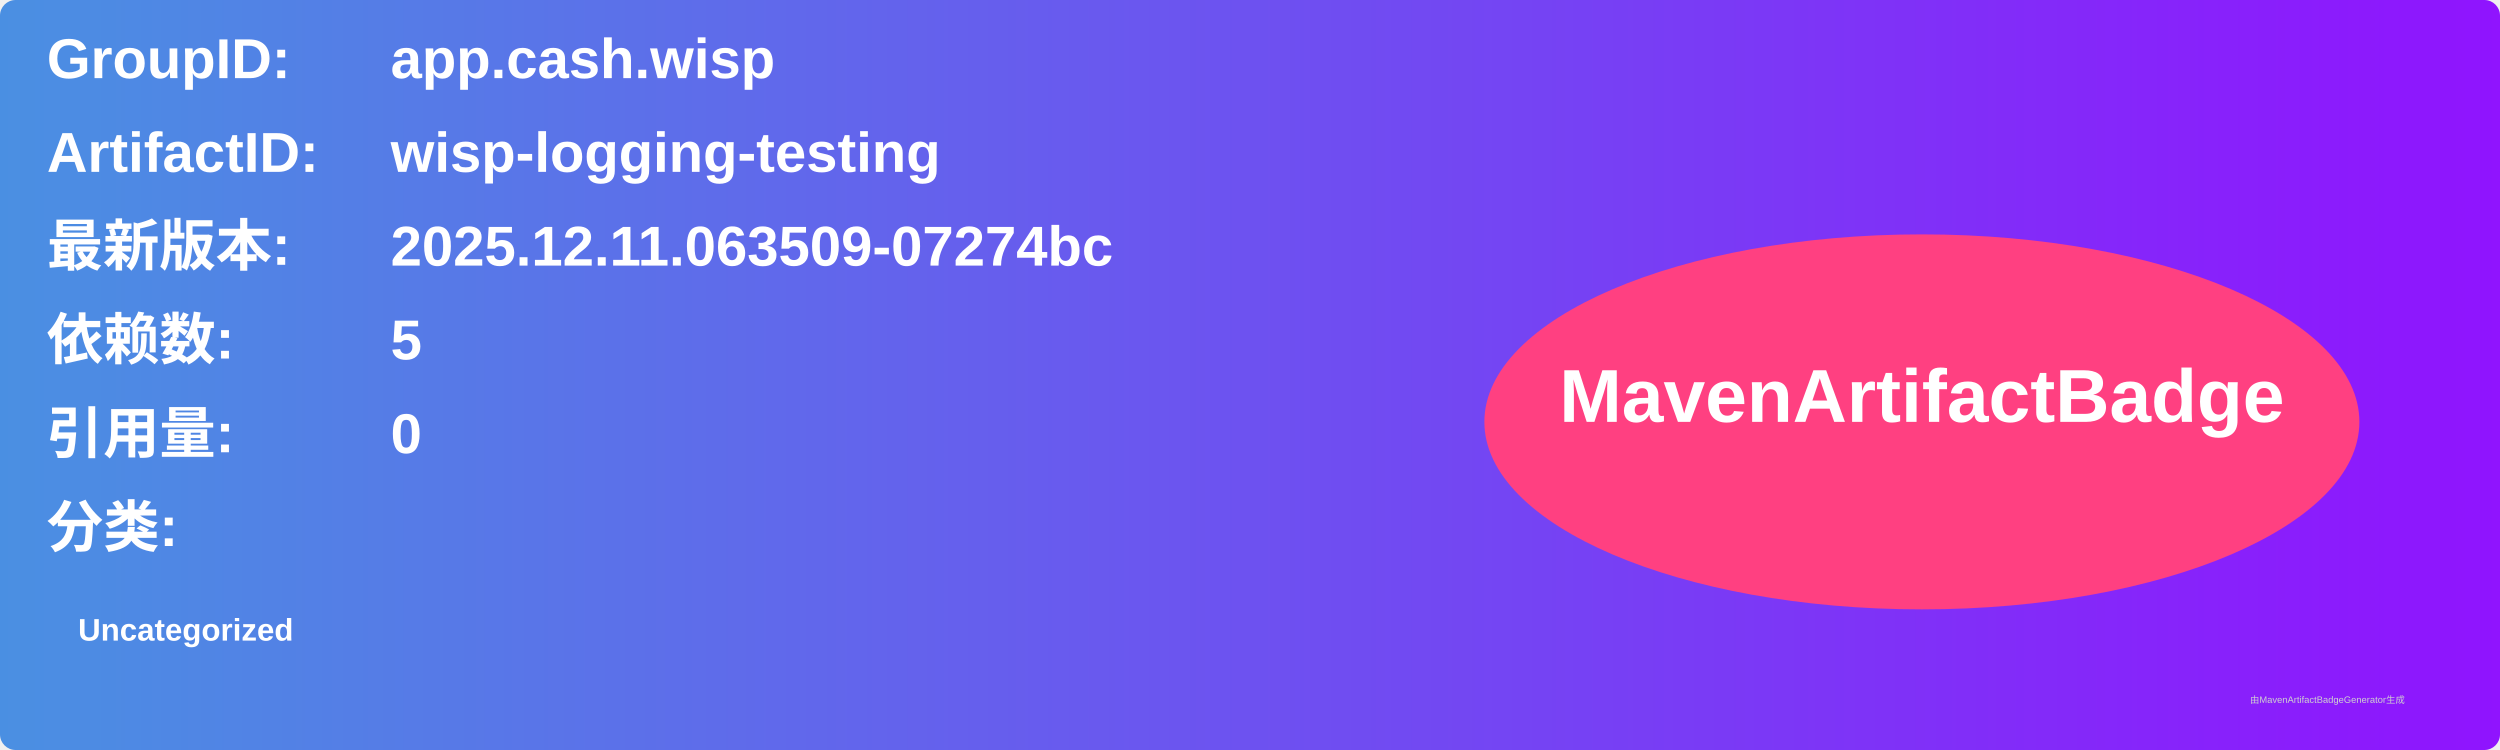
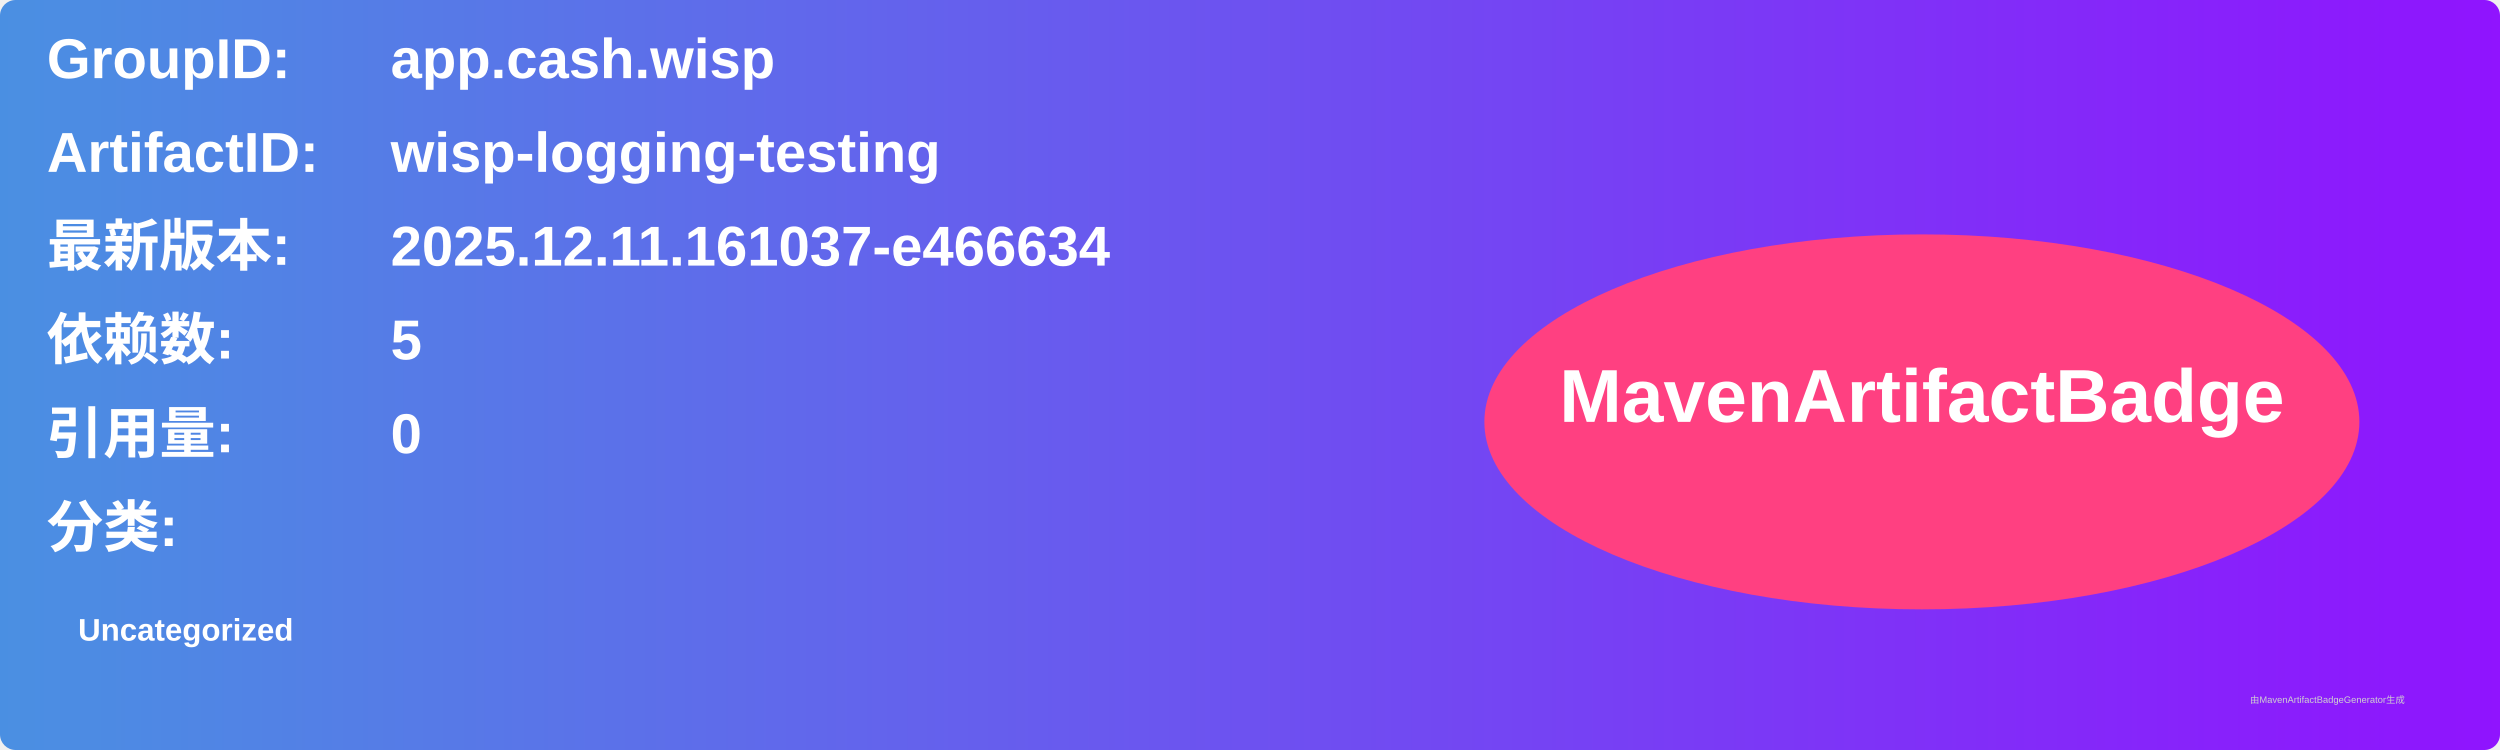
<svg xmlns="http://www.w3.org/2000/svg" width="800" height="240" viewBox="0 0 800 240">
  <linearGradient id="grad" x1="0%" y1="0%" x2="100%" y2="0%">
    <stop offset="0%" stop-color="#4a90e2" />
    <stop offset="100%" stop-color="#9013fe" />
  </linearGradient>
  <rect width="100%" height="100%" rx="5" ry="5" fill="url(#grad)" />
  <g transform="translate(15, 15)">
    <text x="0" y="10" font-family="Arial" font-size="18" fill="white" font-weight="bold" width="260">GroupID:</text>
    <text x="110" y="10" font-family="Arial" font-size="18" fill="white" font-weight="bold" width="460">app.cash.wisp</text>
    <text x="0" y="40" font-family="Arial" font-size="18" fill="white" font-weight="bold" width="260">ArtifactID:</text>
    <text x="110" y="40" font-family="Arial" font-size="18" fill="white" font-weight="bold" width="460">wisp-logging-testing</text>
    <text x="0" y="70" font-family="Arial" font-size="18" fill="white" font-weight="bold">最新版本:</text>
    <text x="110" y="70" font-family="Arial" font-size="18" fill="white" font-weight="bold">
-       <tspan font-weight="bold">2025.12.11.063509-07274bc</tspan>
+       <tspan font-weight="bold">2025.12.11.161037-e466634</tspan>
    </text>
    <text x="0" y="100" font-family="Arial" font-size="18" fill="white" font-weight="bold">依赖数: </text>
    <text x="110" y="100" font-family="Arial" font-size="18" fill="white">
      <tspan font-weight="bold">5</tspan>
    </text>
    <text x="0" y="130" font-family="Arial" font-size="18" fill="white" font-weight="bold">引用量: </text>
    <text x="110" y="130" font-family="Arial" font-size="18" fill="white">
      <tspan font-weight="bold">0</tspan>
    </text>
    <text x="0" y="160" font-family="Arial" font-size="18" fill="white" font-weight="bold">分类:</text>
    <text x="10" y="190" font-family="Arial" font-size="10" fill="white">
      <tspan font-weight="bold">Uncategorized</tspan>
    </text>
    <ellipse cx="600" cy="120" rx="140" ry="60" fill="#ff4081" />
    <text x="600" y="120" text-anchor="middle" font-family="Arial" font-size="24" fill="white" font-weight="bold">MavenArtifactBadge</text>
  </g>
  <text x="720" y="225" font-family="Arial" font-size="3" fill="#d0d0d0">由MavenArtifactBadgeGenerator生成</text>
</svg>
